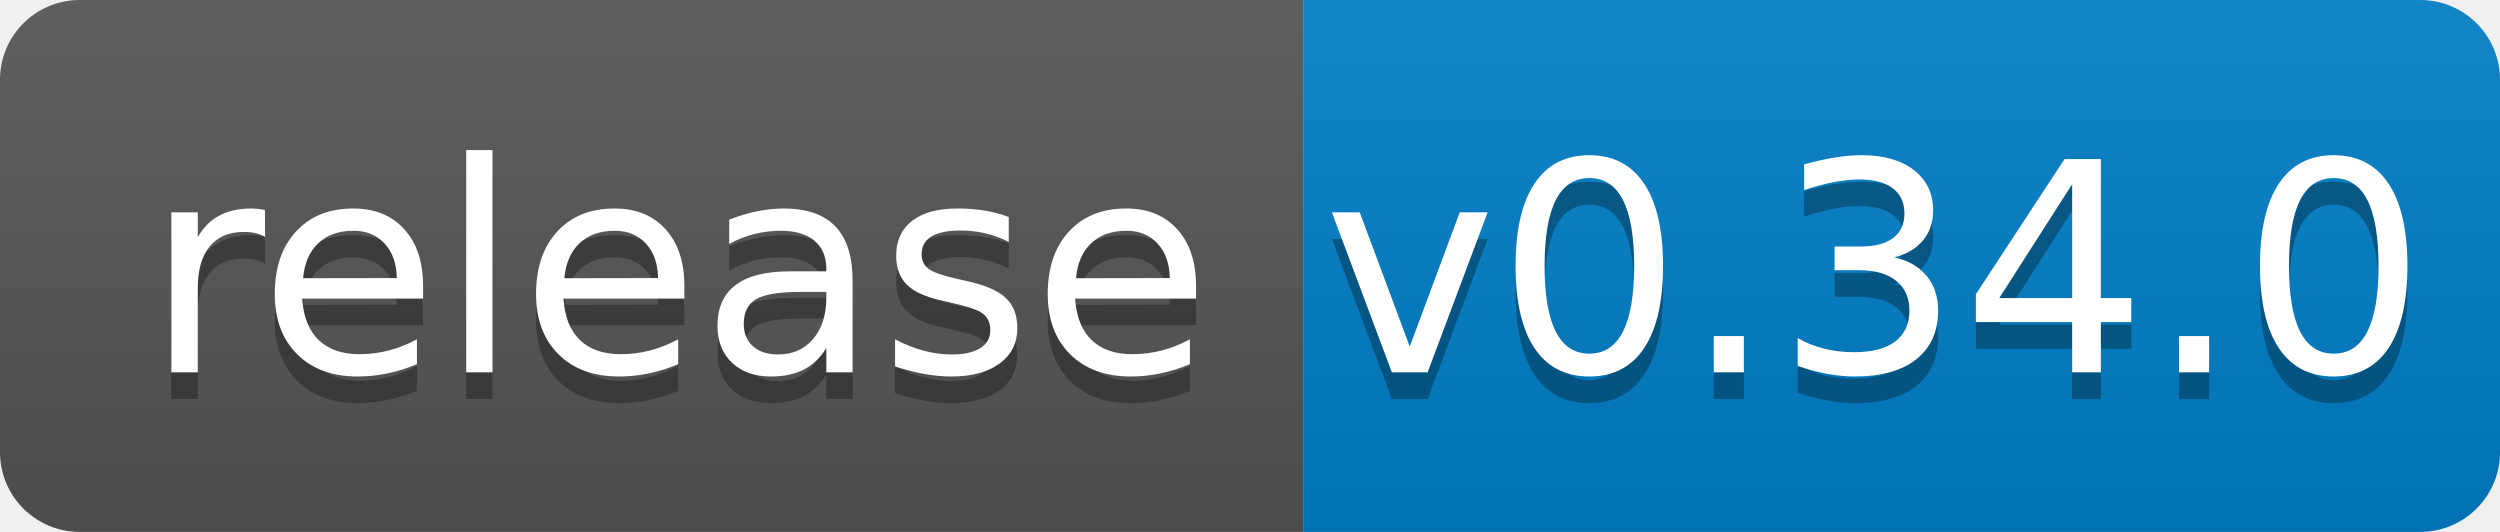
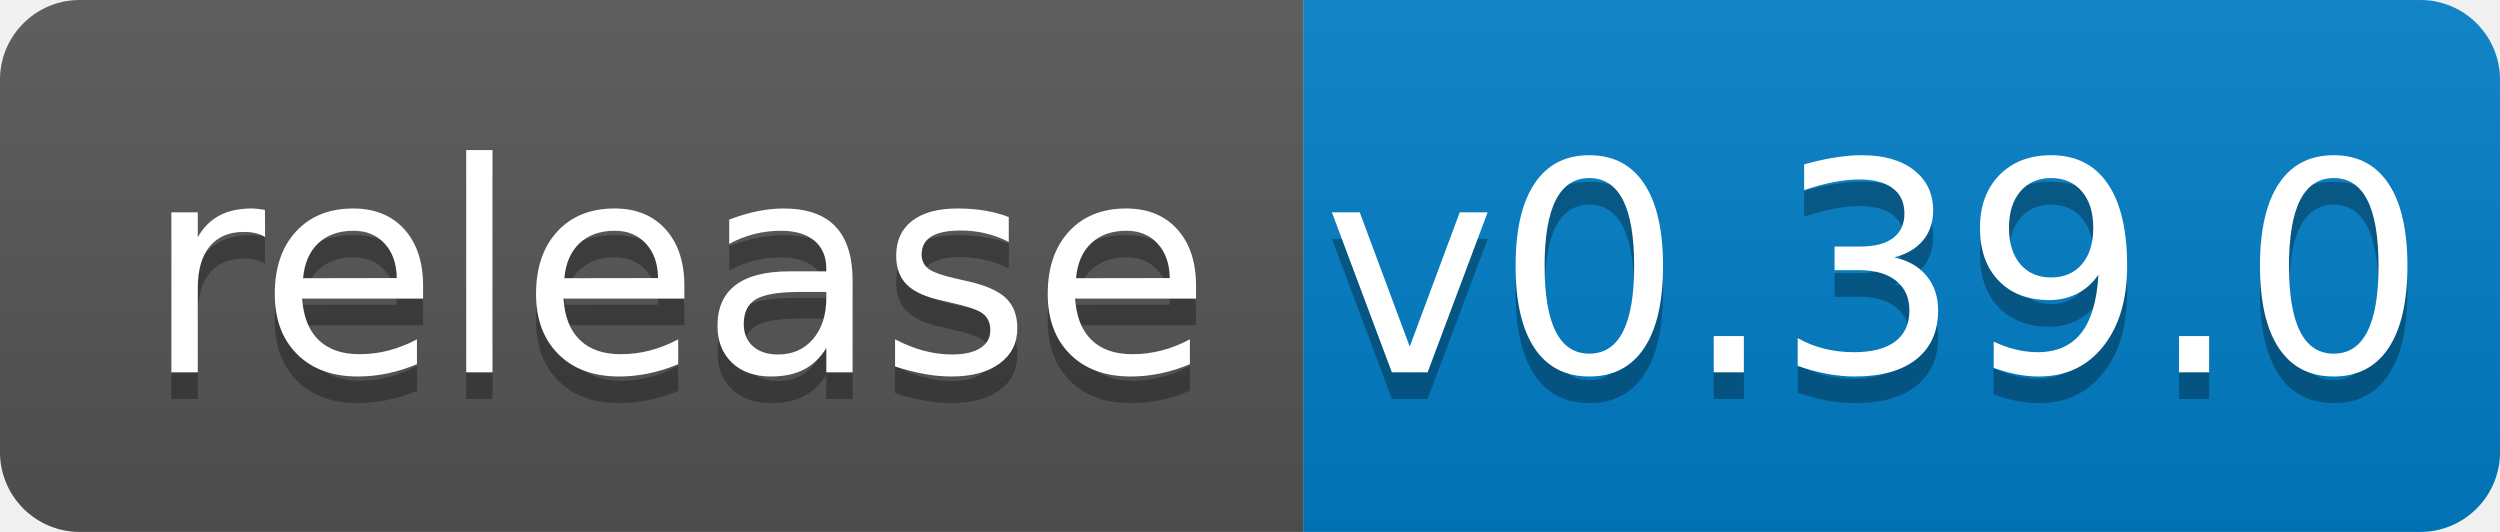
<svg xmlns="http://www.w3.org/2000/svg" width="94" height="20">
  <linearGradient id="b" x2="0" y2="100%">
    <stop offset="0" stop-color="#bbb" stop-opacity=".1" />
    <stop offset="1" stop-opacity=".1" />
  </linearGradient>
  <clipPath id="a">
    <rect width="94" height="20" rx="3" fill="#fff" />
  </clipPath>
  <g clip-path="url(#a)">
    <path fill="#555" d="M0 0h49v20H0z" />
    <path fill="#007ec6" d="M49 0h45v20H49z" />
    <path fill="url(#b)" d="M0 0h94v20H0z" />
  </g>
  <g fill="#fff" text-anchor="middle" font-family="DejaVu Sans,Verdana,Geneva,sans-serif" font-size="110">
    <text x="255" y="150" fill="#010101" fill-opacity=".3" transform="scale(.1)" textLength="390">release</text>
    <text x="255" y="140" transform="scale(.1)" textLength="390">release</text>
-     <text x="705" y="150" fill="#010101" fill-opacity=".3" transform="scale(.1)" textLength="350">v0.34.0</text>
-     <text x="705" y="140" transform="scale(.1)" textLength="350">v0.34.0</text>
+     <text x="705" y="150" fill="#010101" fill-opacity=".3" transform="scale(.1)" textLength="350">v0.39.0</text>
+     <text x="705" y="140" transform="scale(.1)" textLength="350">v0.39.0</text>
  </g>
</svg>
